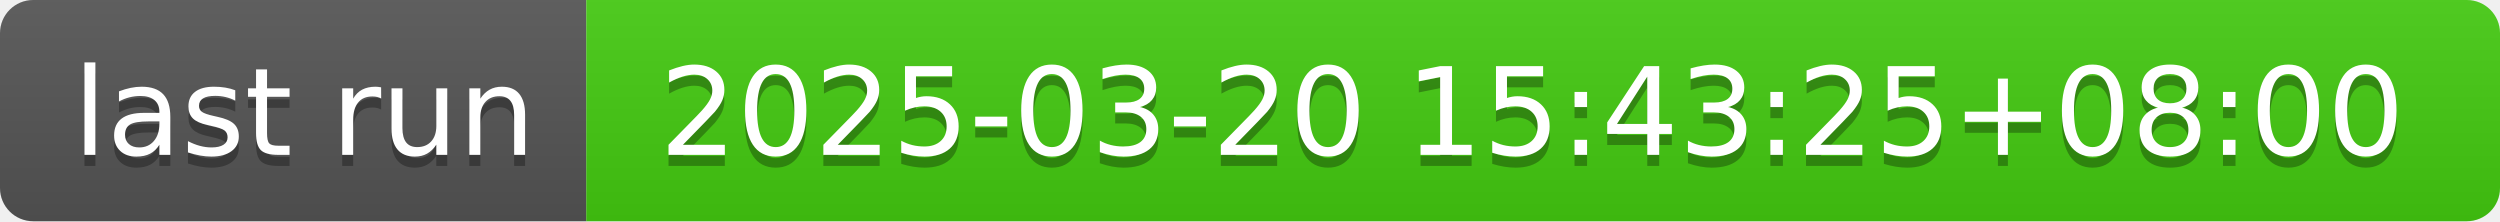
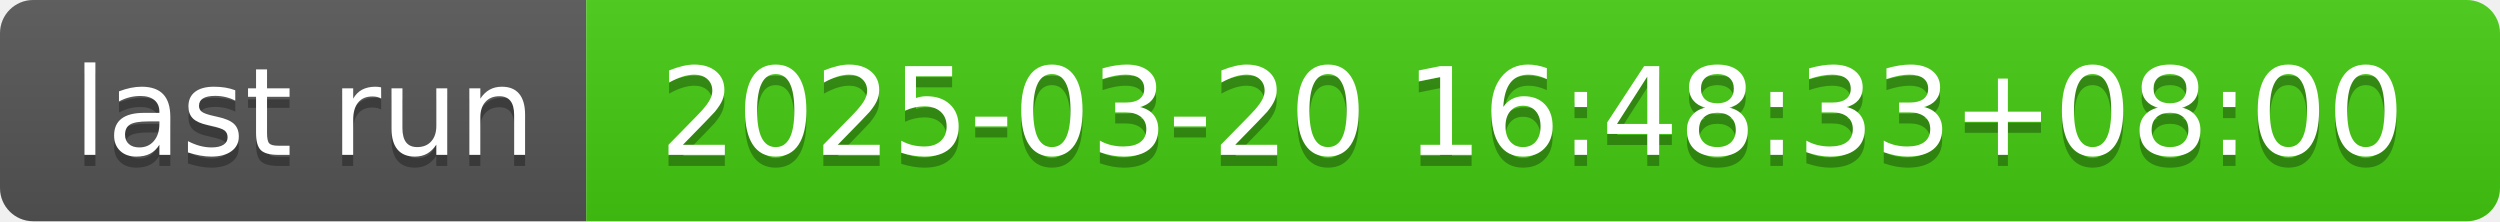
- <svg xmlns="http://www.w3.org/2000/svg" width="226" height="20" role="img" aria-label="last run: 2025-03-20 15:43:25+08:00">
+ <svg xmlns="http://www.w3.org/2000/svg" width="226" height="20" role="img" aria-label="last run: 2025-03-20 16:48:33+08:00">
  <linearGradient id="s" x2="0" y2="100%">
    <stop offset="0" stop-color="#bbb" stop-opacity=".1" />
    <stop offset="1" stop-opacity=".1" />
  </linearGradient>
  <clipPath id="r">
    <rect width="226" height="20" rx="3" fill="#fff" />
  </clipPath>
  <g clip-path="url(#r)">
    <rect width="53" height="20" fill="#555" />
    <rect x="53" width="173" height="20" fill="#4c1" />
    <rect width="226" height="20" fill="url(#s)" />
  </g>
  <g fill="#fff" text-anchor="middle" font-family="Verdana,Geneva,DejaVu Sans,sans-serif" text-rendering="geometricPrecision" font-size="110">
    <text aria-hidden="true" x="275" y="150" fill="#010101" fill-opacity=".3" transform="scale(.1)" textLength="430">last run</text>
    <text x="275" y="140" transform="scale(.1)" fill="#fff" textLength="430">last run</text>
-     <text aria-hidden="true" x="1385" y="150" fill="#010101" fill-opacity=".3" transform="scale(.1)" textLength="1630">2025-03-20 15:43:25+08:00</text>
-     <text x="1385" y="140" transform="scale(.1)" fill="#fff" textLength="1630">2025-03-20 15:43:25+08:00</text>
+     <text aria-hidden="true" x="1385" y="150" fill="#010101" fill-opacity=".3" transform="scale(.1)" textLength="1630">2025-03-20 16:48:33+08:00</text>
+     <text x="1385" y="140" transform="scale(.1)" fill="#fff" textLength="1630">2025-03-20 16:48:33+08:00</text>
  </g>
</svg>
